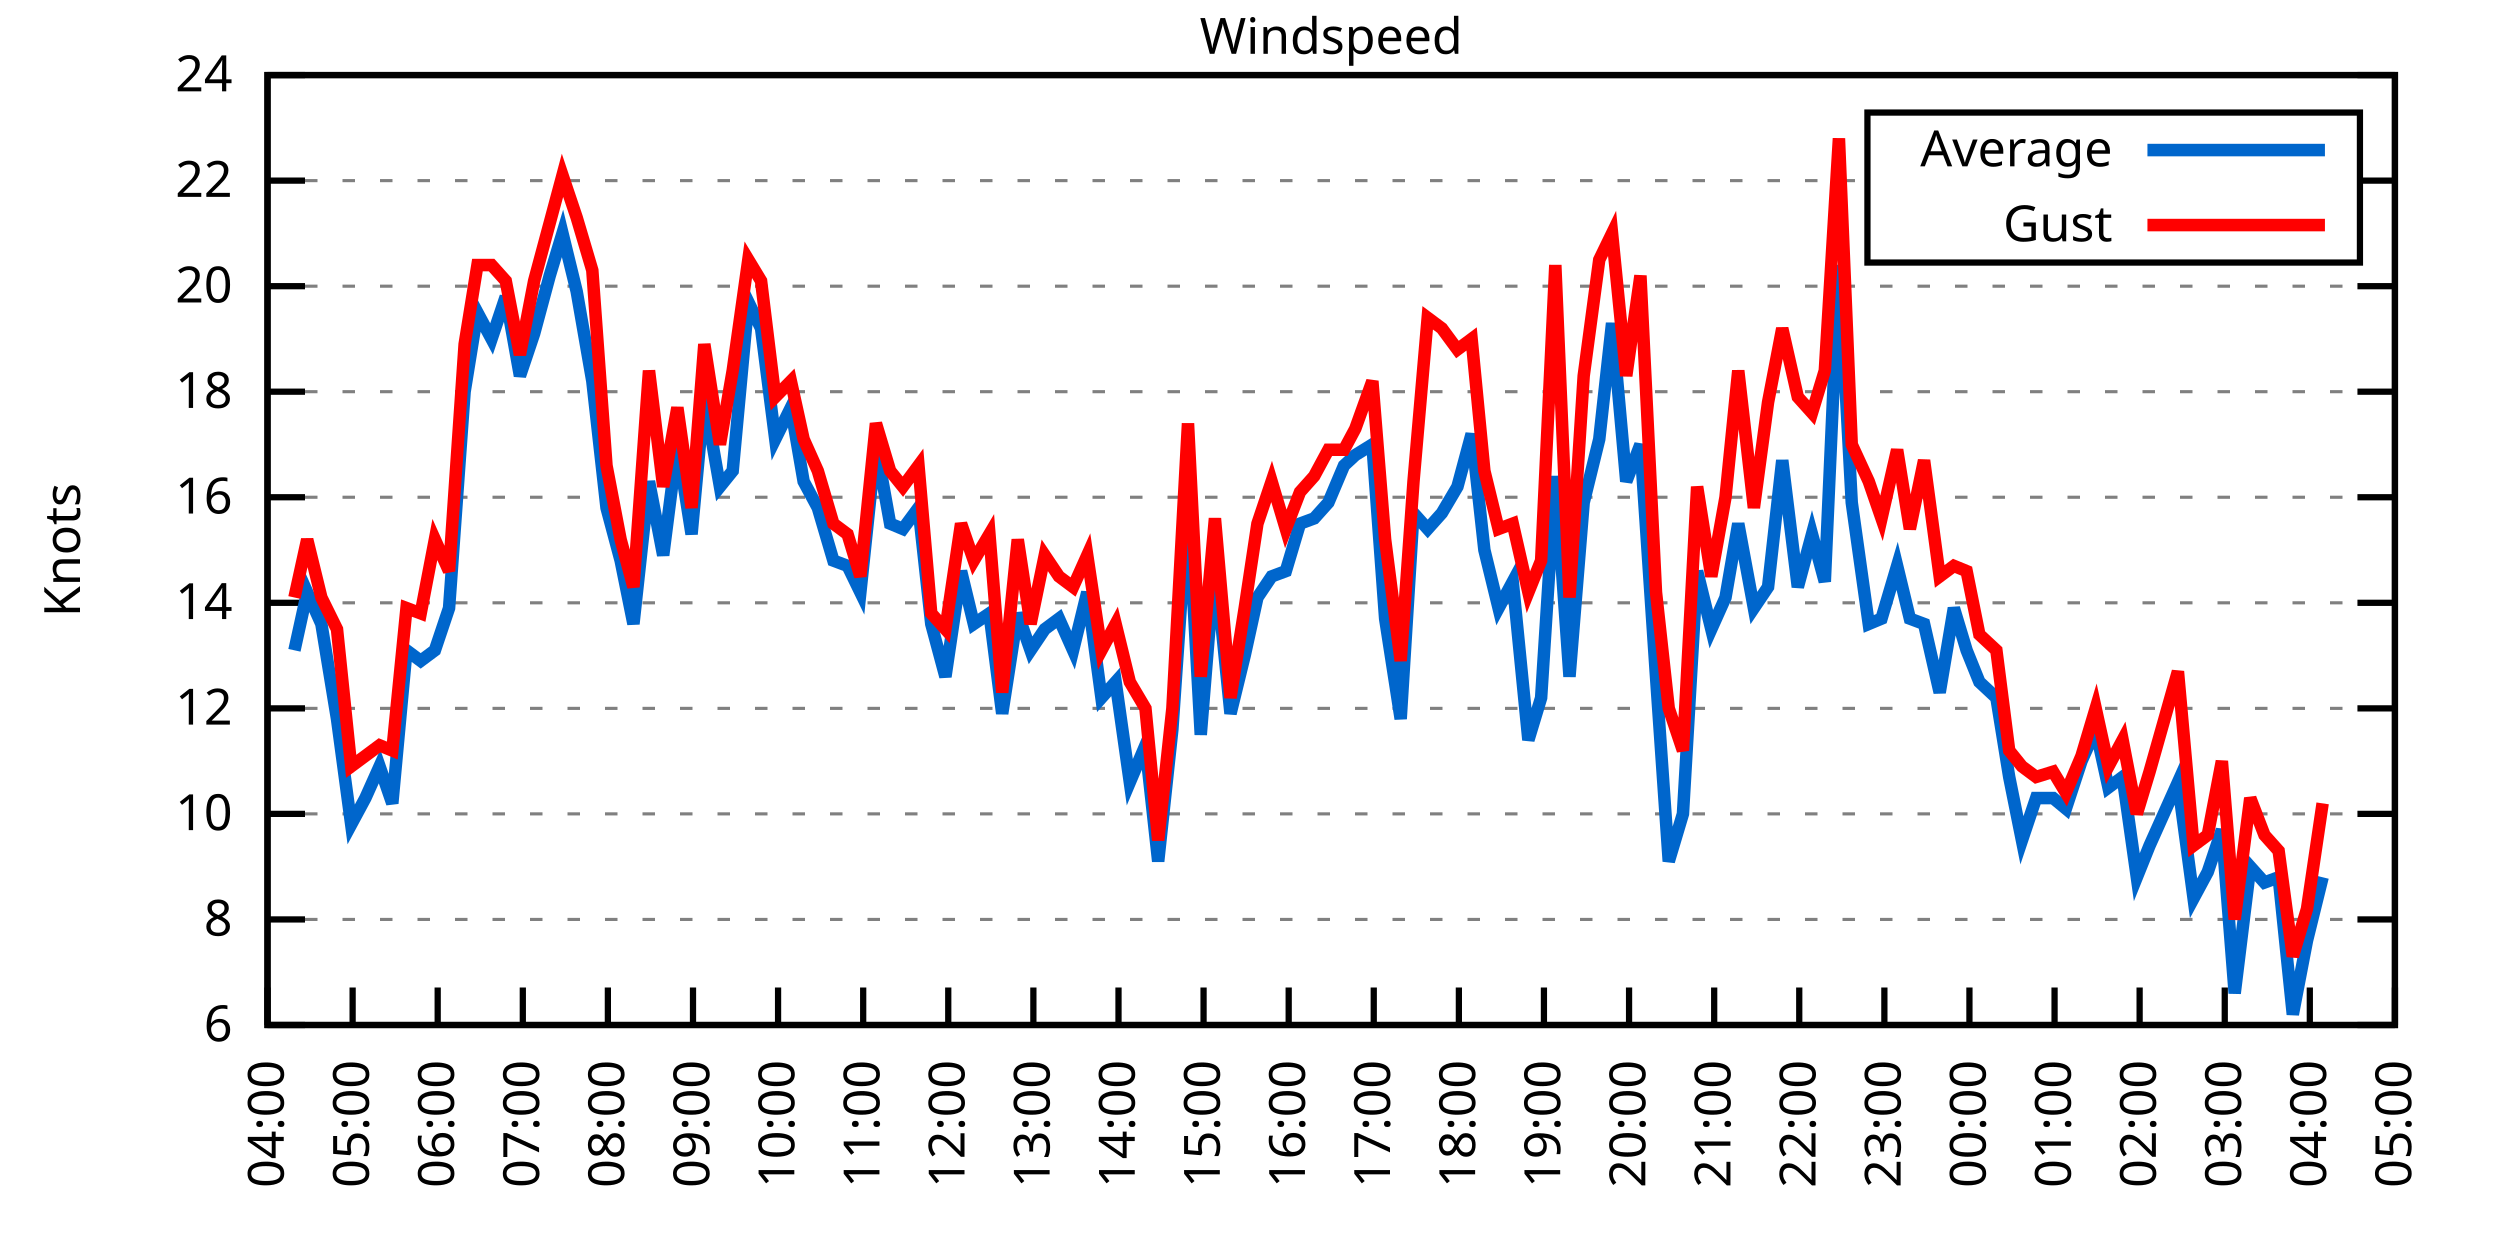
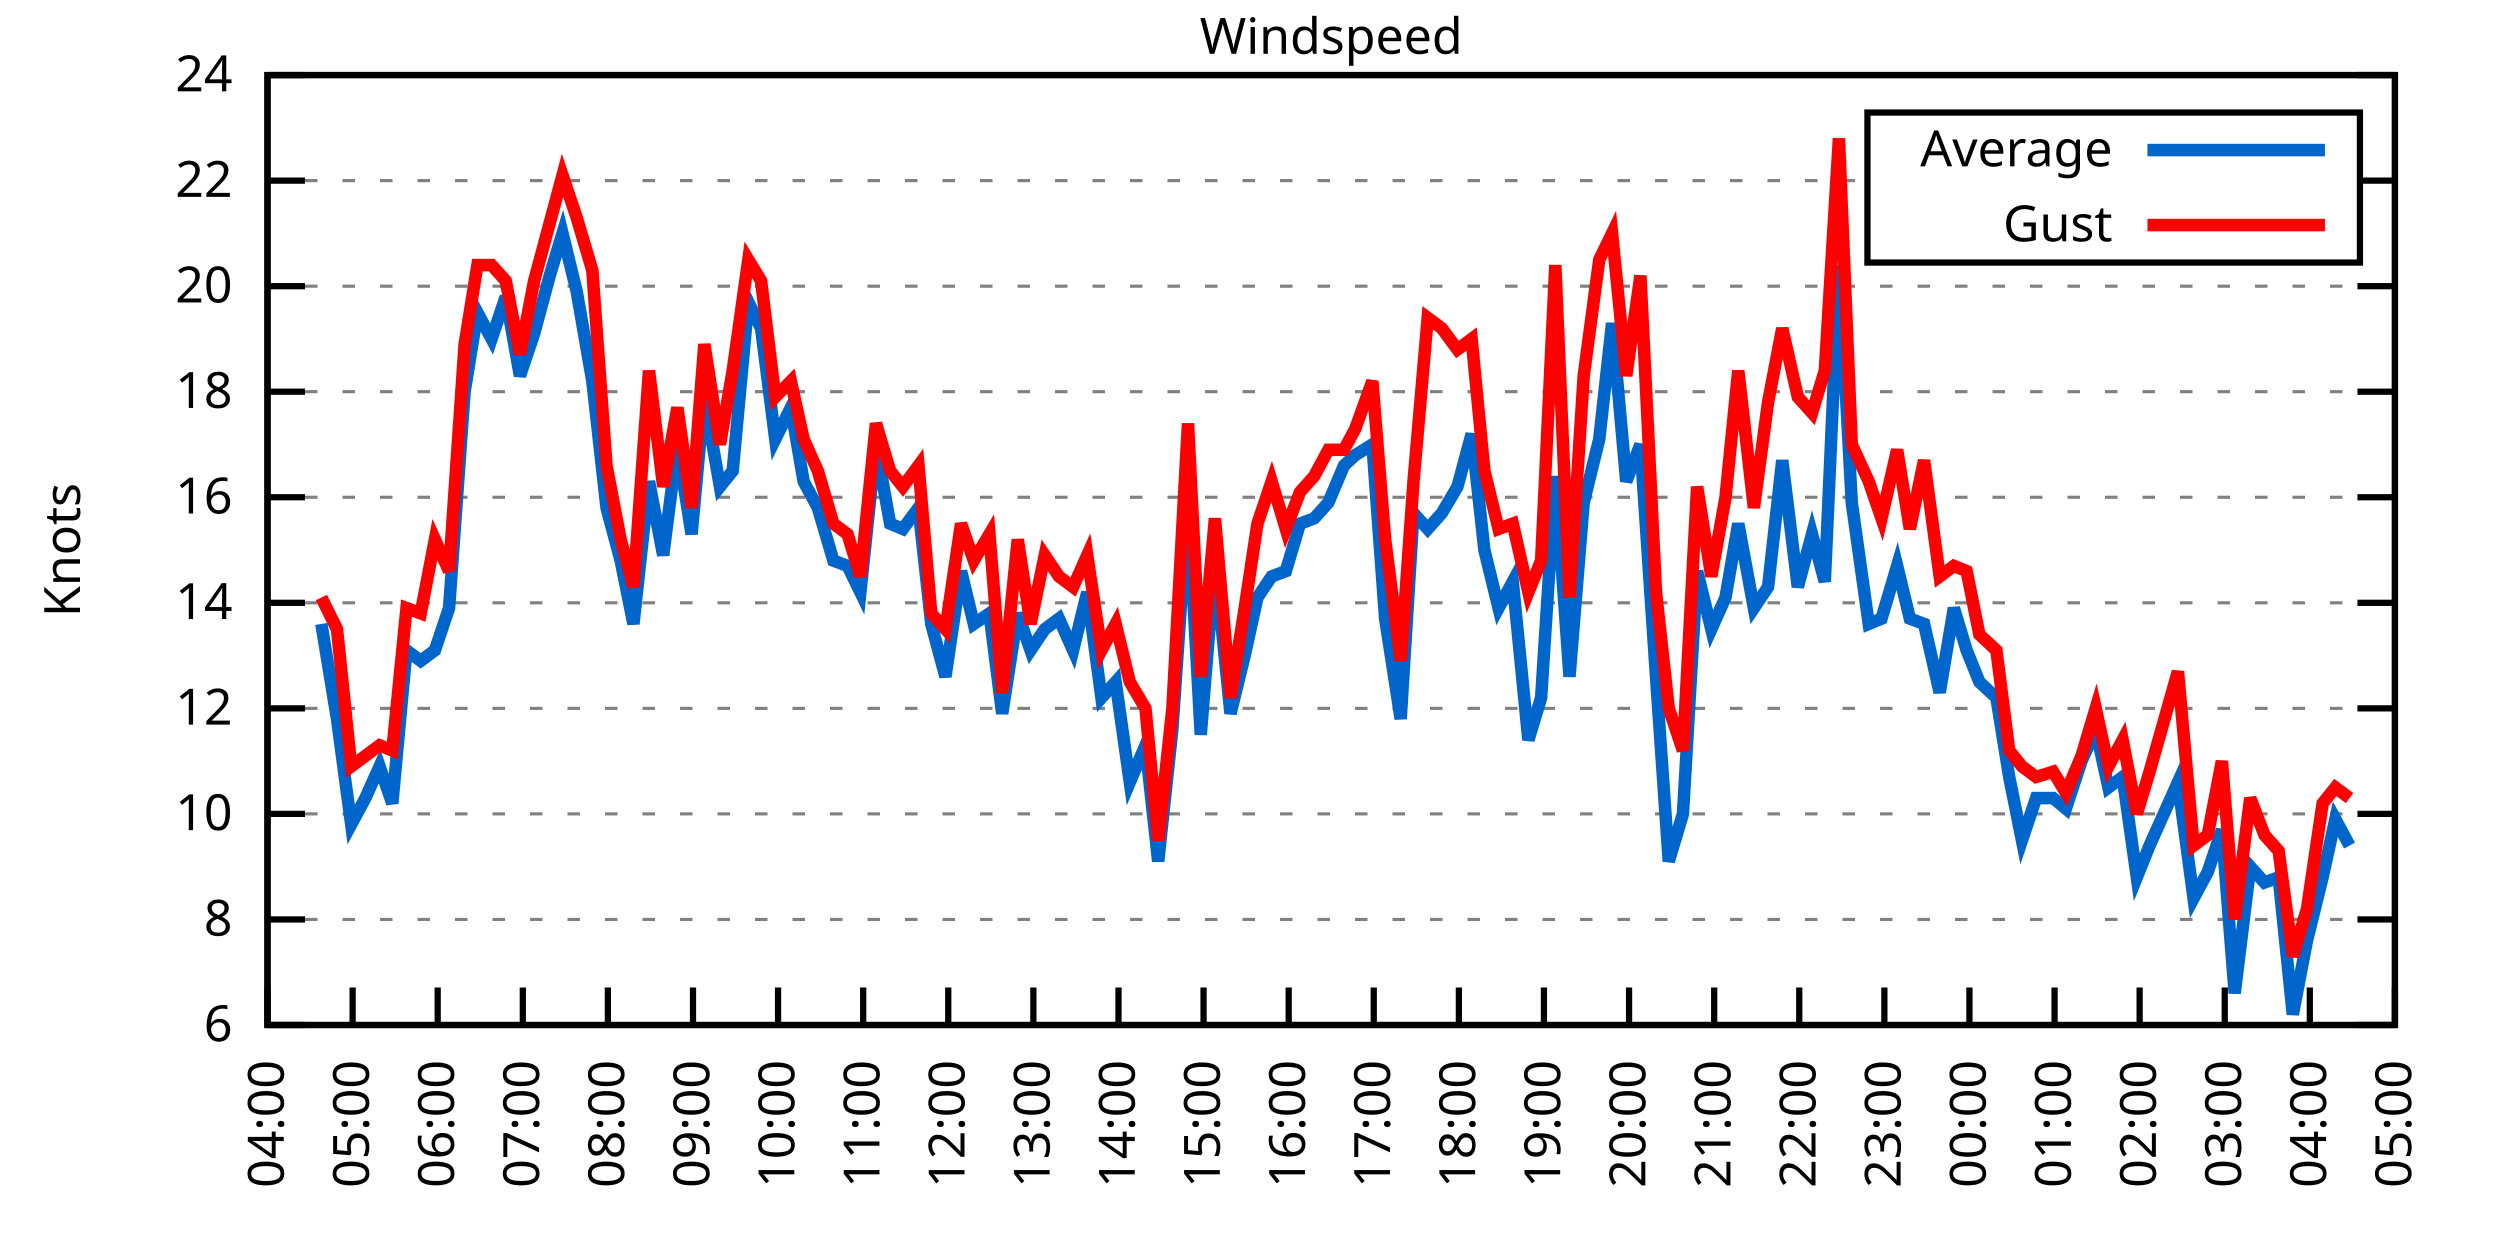
<svg xmlns="http://www.w3.org/2000/svg" xmlns:xlink="http://www.w3.org/1999/xlink" width="400" height="200" viewBox="0 0 400 200">
  <g id="gnuplot_canvas">
    <rect x="0" y="0" width="400" height="200" fill="none" />
    <defs>
      <circle id="gpDot" r="0.5" stroke-width="0.5" stroke="currentColor" />
      <path id="gpPt0" stroke-width="0.333" stroke="currentColor" d="M-1,0 h2 M0,-1 v2" />
      <path id="gpPt1" stroke-width="0.333" stroke="currentColor" d="M-1,-1 L1,1 M1,-1 L-1,1" />
      <path id="gpPt2" stroke-width="0.333" stroke="currentColor" d="M-1,0 L1,0 M0,-1 L0,1 M-1,-1 L1,1 M-1,1 L1,-1" />
      <rect id="gpPt3" stroke-width="0.333" stroke="currentColor" x="-1" y="-1" width="2" height="2" />
      <rect id="gpPt4" stroke-width="0.333" stroke="currentColor" fill="currentColor" x="-1" y="-1" width="2" height="2" />
      <circle id="gpPt5" stroke-width="0.333" stroke="currentColor" cx="0" cy="0" r="1" />
      <use xlink:href="#gpPt5" id="gpPt6" fill="currentColor" stroke="none" />
      <path id="gpPt7" stroke-width="0.333" stroke="currentColor" d="M0,-1.33 L-1.33,0.67 L1.33,0.67 z" />
      <use xlink:href="#gpPt7" id="gpPt8" fill="currentColor" stroke="none" />
      <use xlink:href="#gpPt7" id="gpPt9" stroke="currentColor" transform="rotate(180)" />
      <use xlink:href="#gpPt9" id="gpPt10" fill="currentColor" stroke="none" />
      <use xlink:href="#gpPt3" id="gpPt11" stroke="currentColor" transform="rotate(45)" />
      <use xlink:href="#gpPt11" id="gpPt12" fill="currentColor" stroke="none" />
      <path id="gpPt13" stroke-width="0.333" stroke="currentColor" d="M0,1.330 L1.265,0.411 L0.782,-1.067 L-0.782,-1.076 L-1.265,0.411 z" />
      <use xlink:href="#gpPt13" id="gpPt14" fill="currentColor" stroke="none" />
      <filter id="textbox" filterUnits="objectBoundingBox" x="0" y="0" height="1" width="1">
        <feFlood flood-color="white" flood-opacity="1" result="bgnd" />
        <feComposite in="SourceGraphic" in2="bgnd" operator="atop" />
      </filter>
      <filter id="greybox" filterUnits="objectBoundingBox" x="0" y="0" height="1" width="1">
        <feFlood flood-color="lightgrey" flood-opacity="1" result="grey" />
        <feComposite in="SourceGraphic" in2="grey" operator="atop" />
      </filter>
    </defs>
    <g fill="none" color="white" stroke="currentColor" stroke-width="1.00" stroke-linecap="butt" stroke-linejoin="miter">
</g>
    <g fill="none" color="black" stroke="currentColor" stroke-width="1.00" stroke-linecap="butt" stroke-linejoin="miter">
      <g stroke="none" shape-rendering="crispEdges">
        <polygon fill="rgb(255, 255, 255)" points="42.80,164.00 383.18,164.00 383.18,12.02 42.80,12.02 " />
      </g>
    </g>
    <g fill="none" color="black" stroke="currentColor" stroke-width="1.00" stroke-linecap="butt" stroke-linejoin="miter">
</g>
    <g fill="none" color="black" stroke="black" stroke-width="0.50" stroke-linecap="butt" stroke-linejoin="miter">
</g>
    <g fill="none" color="gray" stroke="currentColor" stroke-width="0.50" stroke-linecap="butt" stroke-linejoin="miter">
      <path stroke="gray" stroke-dasharray="2,4" class="gridline" d="M42.80,164.00 L383.19,164.00  " />
    </g>
    <g fill="none" color="gray" stroke="gray" stroke-width="1.00" stroke-linecap="butt" stroke-linejoin="miter">
</g>
    <g fill="none" color="black" stroke="currentColor" stroke-width="1.00" stroke-linecap="butt" stroke-linejoin="miter">
      <path stroke="black" d="M42.80,164.00 L48.80,164.00 M383.19,164.00 L377.19,164.00  " />
      <g transform="translate(37.20,166.60)" stroke="none" fill="black" font-family="Sans" font-size="8.00" text-anchor="end">
        <text>
          <tspan font-family="Sans"> 6</tspan>
        </text>
      </g>
    </g>
    <g fill="none" color="black" stroke="currentColor" stroke-width="1.00" stroke-linecap="butt" stroke-linejoin="miter">
</g>
    <g fill="none" color="black" stroke="black" stroke-width="0.50" stroke-linecap="butt" stroke-linejoin="miter">
</g>
    <g fill="none" color="gray" stroke="currentColor" stroke-width="0.50" stroke-linecap="butt" stroke-linejoin="miter">
      <path stroke="gray" stroke-dasharray="2,4" class="gridline" d="M42.80,147.11 L383.19,147.11  " />
    </g>
    <g fill="none" color="gray" stroke="gray" stroke-width="1.00" stroke-linecap="butt" stroke-linejoin="miter">
</g>
    <g fill="none" color="black" stroke="currentColor" stroke-width="1.00" stroke-linecap="butt" stroke-linejoin="miter">
      <path stroke="black" d="M42.80,147.11 L48.80,147.11 M383.19,147.11 L377.19,147.11  " />
      <g transform="translate(37.20,149.71)" stroke="none" fill="black" font-family="Sans" font-size="8.00" text-anchor="end">
        <text>
          <tspan font-family="Sans"> 8</tspan>
        </text>
      </g>
    </g>
    <g fill="none" color="black" stroke="currentColor" stroke-width="1.00" stroke-linecap="butt" stroke-linejoin="miter">
</g>
    <g fill="none" color="black" stroke="black" stroke-width="0.50" stroke-linecap="butt" stroke-linejoin="miter">
</g>
    <g fill="none" color="gray" stroke="currentColor" stroke-width="0.50" stroke-linecap="butt" stroke-linejoin="miter">
      <path stroke="gray" stroke-dasharray="2,4" class="gridline" d="M42.80,130.22 L383.19,130.22  " />
    </g>
    <g fill="none" color="gray" stroke="gray" stroke-width="1.00" stroke-linecap="butt" stroke-linejoin="miter">
</g>
    <g fill="none" color="black" stroke="currentColor" stroke-width="1.00" stroke-linecap="butt" stroke-linejoin="miter">
      <path stroke="black" d="M42.80,130.22 L48.80,130.22 M383.19,130.22 L377.19,130.22  " />
      <g transform="translate(37.20,132.82)" stroke="none" fill="black" font-family="Sans" font-size="8.00" text-anchor="end">
        <text>
          <tspan font-family="Sans"> 10</tspan>
        </text>
      </g>
    </g>
    <g fill="none" color="black" stroke="currentColor" stroke-width="1.00" stroke-linecap="butt" stroke-linejoin="miter">
</g>
    <g fill="none" color="black" stroke="black" stroke-width="0.50" stroke-linecap="butt" stroke-linejoin="miter">
</g>
    <g fill="none" color="gray" stroke="currentColor" stroke-width="0.50" stroke-linecap="butt" stroke-linejoin="miter">
      <path stroke="gray" stroke-dasharray="2,4" class="gridline" d="M42.80,113.34 L383.19,113.34  " />
    </g>
    <g fill="none" color="gray" stroke="gray" stroke-width="1.00" stroke-linecap="butt" stroke-linejoin="miter">
</g>
    <g fill="none" color="black" stroke="currentColor" stroke-width="1.00" stroke-linecap="butt" stroke-linejoin="miter">
      <path stroke="black" d="M42.80,113.34 L48.80,113.34 M383.19,113.34 L377.19,113.34  " />
      <g transform="translate(37.20,115.94)" stroke="none" fill="black" font-family="Sans" font-size="8.00" text-anchor="end">
        <text>
          <tspan font-family="Sans"> 12</tspan>
        </text>
      </g>
    </g>
    <g fill="none" color="black" stroke="currentColor" stroke-width="1.00" stroke-linecap="butt" stroke-linejoin="miter">
</g>
    <g fill="none" color="black" stroke="black" stroke-width="0.50" stroke-linecap="butt" stroke-linejoin="miter">
</g>
    <g fill="none" color="gray" stroke="currentColor" stroke-width="0.50" stroke-linecap="butt" stroke-linejoin="miter">
      <path stroke="gray" stroke-dasharray="2,4" class="gridline" d="M42.80,96.45 L383.19,96.45  " />
    </g>
    <g fill="none" color="gray" stroke="gray" stroke-width="1.00" stroke-linecap="butt" stroke-linejoin="miter">
</g>
    <g fill="none" color="black" stroke="currentColor" stroke-width="1.00" stroke-linecap="butt" stroke-linejoin="miter">
      <path stroke="black" d="M42.80,96.45 L48.80,96.45 M383.19,96.45 L377.19,96.45  " />
      <g transform="translate(37.20,99.05)" stroke="none" fill="black" font-family="Sans" font-size="8.00" text-anchor="end">
        <text>
          <tspan font-family="Sans"> 14</tspan>
        </text>
      </g>
    </g>
    <g fill="none" color="black" stroke="currentColor" stroke-width="1.00" stroke-linecap="butt" stroke-linejoin="miter">
</g>
    <g fill="none" color="black" stroke="black" stroke-width="0.50" stroke-linecap="butt" stroke-linejoin="miter">
</g>
    <g fill="none" color="gray" stroke="currentColor" stroke-width="0.50" stroke-linecap="butt" stroke-linejoin="miter">
      <path stroke="gray" stroke-dasharray="2,4" class="gridline" d="M42.80,79.56 L383.19,79.56  " />
    </g>
    <g fill="none" color="gray" stroke="gray" stroke-width="1.00" stroke-linecap="butt" stroke-linejoin="miter">
</g>
    <g fill="none" color="black" stroke="currentColor" stroke-width="1.00" stroke-linecap="butt" stroke-linejoin="miter">
      <path stroke="black" d="M42.80,79.56 L48.80,79.56 M383.19,79.56 L377.19,79.56  " />
      <g transform="translate(37.20,82.16)" stroke="none" fill="black" font-family="Sans" font-size="8.00" text-anchor="end">
        <text>
          <tspan font-family="Sans"> 16</tspan>
        </text>
      </g>
    </g>
    <g fill="none" color="black" stroke="currentColor" stroke-width="1.00" stroke-linecap="butt" stroke-linejoin="miter">
</g>
    <g fill="none" color="black" stroke="black" stroke-width="0.50" stroke-linecap="butt" stroke-linejoin="miter">
</g>
    <g fill="none" color="gray" stroke="currentColor" stroke-width="0.50" stroke-linecap="butt" stroke-linejoin="miter">
      <path stroke="gray" stroke-dasharray="2,4" class="gridline" d="M42.80,62.67 L383.19,62.67  " />
    </g>
    <g fill="none" color="gray" stroke="gray" stroke-width="1.00" stroke-linecap="butt" stroke-linejoin="miter">
</g>
    <g fill="none" color="black" stroke="currentColor" stroke-width="1.00" stroke-linecap="butt" stroke-linejoin="miter">
      <path stroke="black" d="M42.80,62.67 L48.80,62.67 M383.19,62.67 L377.19,62.67  " />
      <g transform="translate(37.20,65.27)" stroke="none" fill="black" font-family="Sans" font-size="8.00" text-anchor="end">
        <text>
          <tspan font-family="Sans"> 18</tspan>
        </text>
      </g>
    </g>
    <g fill="none" color="black" stroke="currentColor" stroke-width="1.00" stroke-linecap="butt" stroke-linejoin="miter">
</g>
    <g fill="none" color="black" stroke="black" stroke-width="0.50" stroke-linecap="butt" stroke-linejoin="miter">
</g>
    <g fill="none" color="gray" stroke="currentColor" stroke-width="0.50" stroke-linecap="butt" stroke-linejoin="miter">
      <path stroke="gray" stroke-dasharray="2,4" class="gridline" d="M42.80,45.79 L383.19,45.79  " />
    </g>
    <g fill="none" color="gray" stroke="gray" stroke-width="1.00" stroke-linecap="butt" stroke-linejoin="miter">
</g>
    <g fill="none" color="black" stroke="currentColor" stroke-width="1.00" stroke-linecap="butt" stroke-linejoin="miter">
      <path stroke="black" d="M42.80,45.79 L48.80,45.79 M383.19,45.79 L377.19,45.79  " />
      <g transform="translate(37.20,48.39)" stroke="none" fill="black" font-family="Sans" font-size="8.00" text-anchor="end">
        <text>
          <tspan font-family="Sans"> 20</tspan>
        </text>
      </g>
    </g>
    <g fill="none" color="black" stroke="currentColor" stroke-width="1.00" stroke-linecap="butt" stroke-linejoin="miter">
</g>
    <g fill="none" color="black" stroke="black" stroke-width="0.50" stroke-linecap="butt" stroke-linejoin="miter">
</g>
    <g fill="none" color="gray" stroke="currentColor" stroke-width="0.50" stroke-linecap="butt" stroke-linejoin="miter">
      <path stroke="gray" stroke-dasharray="2,4" class="gridline" d="M42.80,28.90 L298.79,28.90 M377.59,28.90 L383.19,28.90  " />
    </g>
    <g fill="none" color="gray" stroke="gray" stroke-width="1.00" stroke-linecap="butt" stroke-linejoin="miter">
</g>
    <g fill="none" color="black" stroke="currentColor" stroke-width="1.00" stroke-linecap="butt" stroke-linejoin="miter">
      <path stroke="black" d="M42.80,28.90 L48.80,28.90 M383.19,28.90 L377.19,28.90  " />
      <g transform="translate(37.20,31.50)" stroke="none" fill="black" font-family="Sans" font-size="8.00" text-anchor="end">
        <text>
          <tspan font-family="Sans"> 22</tspan>
        </text>
      </g>
    </g>
    <g fill="none" color="black" stroke="currentColor" stroke-width="1.00" stroke-linecap="butt" stroke-linejoin="miter">
</g>
    <g fill="none" color="black" stroke="black" stroke-width="0.50" stroke-linecap="butt" stroke-linejoin="miter">
</g>
    <g fill="none" color="gray" stroke="currentColor" stroke-width="0.50" stroke-linecap="butt" stroke-linejoin="miter">
      <path stroke="gray" stroke-dasharray="2,4" class="gridline" d="M42.80,12.01 L383.19,12.01  " />
    </g>
    <g fill="none" color="gray" stroke="gray" stroke-width="1.00" stroke-linecap="butt" stroke-linejoin="miter">
</g>
    <g fill="none" color="black" stroke="currentColor" stroke-width="1.00" stroke-linecap="butt" stroke-linejoin="miter">
      <path stroke="black" d="M42.80,12.01 L48.80,12.01 M383.19,12.01 L377.19,12.01  " />
      <g transform="translate(37.20,14.61)" stroke="none" fill="black" font-family="Sans" font-size="8.00" text-anchor="end">
        <text>
          <tspan font-family="Sans"> 24</tspan>
        </text>
      </g>
    </g>
    <g fill="none" color="black" stroke="currentColor" stroke-width="1.00" stroke-linecap="butt" stroke-linejoin="miter">
      <path stroke="black" d="M42.80,164.00 L42.80,158.00  " />
      <g transform="translate(45.40,169.60) rotate(270.00)" stroke="none" fill="black" font-family="Sans" font-size="8.00" text-anchor="end">
        <text>
          <tspan font-family="Sans">04:00</tspan>
        </text>
      </g>
    </g>
    <g fill="none" color="black" stroke="currentColor" stroke-width="1.00" stroke-linecap="butt" stroke-linejoin="miter">
      <path stroke="black" d="M56.42,164.00 L56.42,158.00  " />
      <g transform="translate(59.02,169.60) rotate(270.00)" stroke="none" fill="black" font-family="Sans" font-size="8.00" text-anchor="end">
        <text>
          <tspan font-family="Sans">05:00</tspan>
        </text>
      </g>
    </g>
    <g fill="none" color="black" stroke="currentColor" stroke-width="1.00" stroke-linecap="butt" stroke-linejoin="miter">
      <path stroke="black" d="M70.03,164.00 L70.03,158.00  " />
      <g transform="translate(72.63,169.60) rotate(270.00)" stroke="none" fill="black" font-family="Sans" font-size="8.00" text-anchor="end">
        <text>
          <tspan font-family="Sans">06:00</tspan>
        </text>
      </g>
    </g>
    <g fill="none" color="black" stroke="currentColor" stroke-width="1.00" stroke-linecap="butt" stroke-linejoin="miter">
      <path stroke="black" d="M83.65,164.00 L83.65,158.00  " />
      <g transform="translate(86.25,169.60) rotate(270.00)" stroke="none" fill="black" font-family="Sans" font-size="8.00" text-anchor="end">
        <text>
          <tspan font-family="Sans">07:00</tspan>
        </text>
      </g>
    </g>
    <g fill="none" color="black" stroke="currentColor" stroke-width="1.00" stroke-linecap="butt" stroke-linejoin="miter">
      <path stroke="black" d="M97.26,164.00 L97.26,158.00  " />
      <g transform="translate(99.86,169.60) rotate(270.00)" stroke="none" fill="black" font-family="Sans" font-size="8.00" text-anchor="end">
        <text>
          <tspan font-family="Sans">08:00</tspan>
        </text>
      </g>
    </g>
    <g fill="none" color="black" stroke="currentColor" stroke-width="1.00" stroke-linecap="butt" stroke-linejoin="miter">
      <path stroke="black" d="M110.88,164.00 L110.88,158.00  " />
      <g transform="translate(113.48,169.60) rotate(270.00)" stroke="none" fill="black" font-family="Sans" font-size="8.00" text-anchor="end">
        <text>
          <tspan font-family="Sans">09:00</tspan>
        </text>
      </g>
    </g>
    <g fill="none" color="black" stroke="currentColor" stroke-width="1.00" stroke-linecap="butt" stroke-linejoin="miter">
      <path stroke="black" d="M124.49,164.00 L124.49,158.00  " />
      <g transform="translate(127.09,169.60) rotate(270.00)" stroke="none" fill="black" font-family="Sans" font-size="8.00" text-anchor="end">
        <text>
          <tspan font-family="Sans">10:00</tspan>
        </text>
      </g>
    </g>
    <g fill="none" color="black" stroke="currentColor" stroke-width="1.00" stroke-linecap="butt" stroke-linejoin="miter">
      <path stroke="black" d="M138.11,164.00 L138.11,158.00  " />
      <g transform="translate(140.71,169.60) rotate(270.00)" stroke="none" fill="black" font-family="Sans" font-size="8.00" text-anchor="end">
        <text>
          <tspan font-family="Sans">11:00</tspan>
        </text>
      </g>
    </g>
    <g fill="none" color="black" stroke="currentColor" stroke-width="1.00" stroke-linecap="butt" stroke-linejoin="miter">
      <path stroke="black" d="M151.72,164.00 L151.72,158.00  " />
      <g transform="translate(154.32,169.60) rotate(270.00)" stroke="none" fill="black" font-family="Sans" font-size="8.00" text-anchor="end">
        <text>
          <tspan font-family="Sans">12:00</tspan>
        </text>
      </g>
    </g>
    <g fill="none" color="black" stroke="currentColor" stroke-width="1.00" stroke-linecap="butt" stroke-linejoin="miter">
      <path stroke="black" d="M165.34,164.00 L165.34,158.00  " />
      <g transform="translate(167.94,169.60) rotate(270.00)" stroke="none" fill="black" font-family="Sans" font-size="8.00" text-anchor="end">
        <text>
          <tspan font-family="Sans">13:00</tspan>
        </text>
      </g>
    </g>
    <g fill="none" color="black" stroke="currentColor" stroke-width="1.00" stroke-linecap="butt" stroke-linejoin="miter">
      <path stroke="black" d="M178.96,164.00 L178.96,158.00  " />
      <g transform="translate(181.56,169.60) rotate(270.00)" stroke="none" fill="black" font-family="Sans" font-size="8.00" text-anchor="end">
        <text>
          <tspan font-family="Sans">14:00</tspan>
        </text>
      </g>
    </g>
    <g fill="none" color="black" stroke="currentColor" stroke-width="1.00" stroke-linecap="butt" stroke-linejoin="miter">
      <path stroke="black" d="M192.57,164.00 L192.57,158.00  " />
      <g transform="translate(195.17,169.60) rotate(270.00)" stroke="none" fill="black" font-family="Sans" font-size="8.00" text-anchor="end">
        <text>
          <tspan font-family="Sans">15:00</tspan>
        </text>
      </g>
    </g>
    <g fill="none" color="black" stroke="currentColor" stroke-width="1.00" stroke-linecap="butt" stroke-linejoin="miter">
      <path stroke="black" d="M206.19,164.00 L206.19,158.00  " />
      <g transform="translate(208.79,169.60) rotate(270.00)" stroke="none" fill="black" font-family="Sans" font-size="8.00" text-anchor="end">
        <text>
          <tspan font-family="Sans">16:00</tspan>
        </text>
      </g>
    </g>
    <g fill="none" color="black" stroke="currentColor" stroke-width="1.00" stroke-linecap="butt" stroke-linejoin="miter">
      <path stroke="black" d="M219.80,164.00 L219.80,158.00  " />
      <g transform="translate(222.40,169.60) rotate(270.00)" stroke="none" fill="black" font-family="Sans" font-size="8.00" text-anchor="end">
        <text>
          <tspan font-family="Sans">17:00</tspan>
        </text>
      </g>
    </g>
    <g fill="none" color="black" stroke="currentColor" stroke-width="1.00" stroke-linecap="butt" stroke-linejoin="miter">
      <path stroke="black" d="M233.42,164.00 L233.42,158.00  " />
      <g transform="translate(236.02,169.60) rotate(270.00)" stroke="none" fill="black" font-family="Sans" font-size="8.00" text-anchor="end">
        <text>
          <tspan font-family="Sans">18:00</tspan>
        </text>
      </g>
    </g>
    <g fill="none" color="black" stroke="currentColor" stroke-width="1.00" stroke-linecap="butt" stroke-linejoin="miter">
      <path stroke="black" d="M247.03,164.00 L247.03,158.00  " />
      <g transform="translate(249.63,169.60) rotate(270.00)" stroke="none" fill="black" font-family="Sans" font-size="8.00" text-anchor="end">
        <text>
          <tspan font-family="Sans">19:00</tspan>
        </text>
      </g>
    </g>
    <g fill="none" color="black" stroke="currentColor" stroke-width="1.00" stroke-linecap="butt" stroke-linejoin="miter">
      <path stroke="black" d="M260.65,164.00 L260.65,158.00  " />
      <g transform="translate(263.25,169.60) rotate(270.00)" stroke="none" fill="black" font-family="Sans" font-size="8.00" text-anchor="end">
        <text>
          <tspan font-family="Sans">20:00</tspan>
        </text>
      </g>
    </g>
    <g fill="none" color="black" stroke="currentColor" stroke-width="1.00" stroke-linecap="butt" stroke-linejoin="miter">
      <path stroke="black" d="M274.27,164.00 L274.27,158.00  " />
      <g transform="translate(276.87,169.60) rotate(270.00)" stroke="none" fill="black" font-family="Sans" font-size="8.00" text-anchor="end">
        <text>
          <tspan font-family="Sans">21:00</tspan>
        </text>
      </g>
    </g>
    <g fill="none" color="black" stroke="currentColor" stroke-width="1.00" stroke-linecap="butt" stroke-linejoin="miter">
      <path stroke="black" d="M287.88,164.00 L287.88,158.00  " />
      <g transform="translate(290.48,169.60) rotate(270.00)" stroke="none" fill="black" font-family="Sans" font-size="8.00" text-anchor="end">
        <text>
          <tspan font-family="Sans">22:00</tspan>
        </text>
      </g>
    </g>
    <g fill="none" color="black" stroke="currentColor" stroke-width="1.00" stroke-linecap="butt" stroke-linejoin="miter">
      <path stroke="black" d="M301.50,164.00 L301.50,158.00  " />
      <g transform="translate(304.10,169.60) rotate(270.00)" stroke="none" fill="black" font-family="Sans" font-size="8.00" text-anchor="end">
        <text>
          <tspan font-family="Sans">23:00</tspan>
        </text>
      </g>
    </g>
    <g fill="none" color="black" stroke="currentColor" stroke-width="1.00" stroke-linecap="butt" stroke-linejoin="miter">
      <path stroke="black" d="M315.11,164.00 L315.11,158.00  " />
      <g transform="translate(317.71,169.60) rotate(270.00)" stroke="none" fill="black" font-family="Sans" font-size="8.00" text-anchor="end">
        <text>
          <tspan font-family="Sans">00:00</tspan>
        </text>
      </g>
    </g>
    <g fill="none" color="black" stroke="currentColor" stroke-width="1.00" stroke-linecap="butt" stroke-linejoin="miter">
      <path stroke="black" d="M328.73,164.00 L328.73,158.00  " />
      <g transform="translate(331.33,169.60) rotate(270.00)" stroke="none" fill="black" font-family="Sans" font-size="8.00" text-anchor="end">
        <text>
          <tspan font-family="Sans">01:00</tspan>
        </text>
      </g>
    </g>
    <g fill="none" color="black" stroke="currentColor" stroke-width="1.00" stroke-linecap="butt" stroke-linejoin="miter">
      <path stroke="black" d="M342.34,164.00 L342.34,158.00  " />
      <g transform="translate(344.94,169.60) rotate(270.00)" stroke="none" fill="black" font-family="Sans" font-size="8.00" text-anchor="end">
        <text>
          <tspan font-family="Sans">02:00</tspan>
        </text>
      </g>
    </g>
    <g fill="none" color="black" stroke="currentColor" stroke-width="1.00" stroke-linecap="butt" stroke-linejoin="miter">
      <path stroke="black" d="M355.96,164.00 L355.96,158.00  " />
      <g transform="translate(358.56,169.60) rotate(270.00)" stroke="none" fill="black" font-family="Sans" font-size="8.00" text-anchor="end">
        <text>
          <tspan font-family="Sans">03:00</tspan>
        </text>
      </g>
    </g>
    <g fill="none" color="black" stroke="currentColor" stroke-width="1.00" stroke-linecap="butt" stroke-linejoin="miter">
      <path stroke="black" d="M369.57,164.00 L369.57,158.00  " />
      <g transform="translate(372.17,169.60) rotate(270.00)" stroke="none" fill="black" font-family="Sans" font-size="8.00" text-anchor="end">
        <text>
          <tspan font-family="Sans">04:00</tspan>
        </text>
      </g>
    </g>
    <g fill="none" color="black" stroke="currentColor" stroke-width="1.00" stroke-linecap="butt" stroke-linejoin="miter">
      <path stroke="black" d="M383.19,164.00 L383.19,158.00  " />
      <g transform="translate(385.79,169.60) rotate(270.00)" stroke="none" fill="black" font-family="Sans" font-size="8.00" text-anchor="end">
        <text>
          <tspan font-family="Sans">05:00</tspan>
        </text>
      </g>
    </g>
    <g fill="none" color="black" stroke="currentColor" stroke-width="1.00" stroke-linecap="butt" stroke-linejoin="miter">
</g>
    <g fill="none" color="black" stroke="currentColor" stroke-width="1.00" stroke-linecap="butt" stroke-linejoin="miter">
      <path stroke="black" d="M42.80,12.01 L42.80,164.00 L383.19,164.00 L383.19,12.01 L42.80,12.01 Z  " />
    </g>
    <g fill="none" color="black" stroke="currentColor" stroke-width="1.00" stroke-linecap="butt" stroke-linejoin="miter">
</g>
    <g fill="none" color="black" stroke="currentColor" stroke-width="1.00" stroke-linecap="butt" stroke-linejoin="miter">
      <path stroke="black" d="M298.79,42.01 L298.79,18.01 L377.59,18.01 L377.59,42.01 L298.79,42.01 Z  " />
    </g>
    <g id="Windspeed_plot_1">
      <g fill="none" color="white" stroke="black" stroke-width="2.00" stroke-linecap="butt" stroke-linejoin="miter">
</g>
      <g fill="none" color="black" stroke="currentColor" stroke-width="2.00" stroke-linecap="butt" stroke-linejoin="miter">
        <g transform="translate(337.99,26.61)" stroke="none" fill="black" font-family="Sans" font-size="8.00" text-anchor="end">
          <text>
            <tspan font-family="Sans">Average</tspan>
          </text>
        </g>
      </g>
      <g fill="none" color="black" stroke="currentColor" stroke-width="2.00" stroke-linecap="butt" stroke-linejoin="miter">
-         <path stroke="rgb(  0, 102, 204)" d="M343.59,24.01 L371.99,24.01 M47.11,104.05 L49.15,94.76 L51.42,99.83 L53.92,115.03 L56.19,131.91 L58.46,127.69   L60.73,122.62 L62.77,128.54 L65.04,104.05 L67.31,105.74 L69.58,104.05 L71.85,97.29 L74.34,62.67 L76.39,50.01   L78.65,54.23 L80.92,47.47 L83.19,60.14 L85.46,53.39 L87.96,44.10 L90.00,37.34 L92.27,46.63 L94.77,60.98   L97.04,81.25 L99.30,89.69 L101.35,99.83 L103.84,77.03 L106.11,88.85 L108.38,71.12 L110.65,85.47 L112.69,63.52   L115.19,77.87 L117.23,75.34 L119.73,48.32 L121.77,52.54 L124.04,70.27 L126.54,65.21 L128.58,77.03 L130.85,81.25   L133.34,89.69 L135.61,90.54 L137.66,94.76 L140.15,71.12 L142.42,83.78 L144.46,84.63 L146.96,81.25 L149.00,99.83   L151.27,108.27 L153.77,91.38 L155.81,99.83 L158.31,98.14 L160.35,114.18 L162.84,98.14 L164.89,104.05 L167.16,100.67   L169.43,98.98 L171.69,104.05 L173.96,94.76 L176.23,111.65 L178.50,109.11 L180.77,125.16 L183.27,119.25 L185.31,137.82   L187.58,116.71 L190.08,80.41 L192.12,117.56 L194.39,89.69 L196.88,114.18 L199.15,104.89 L201.19,95.60 L203.46,92.23   L205.73,91.38 L208.00,83.78 L210.27,82.94 L212.54,80.41 L215.04,74.49 L216.85,72.81 L219.58,71.12 L221.62,98.98   L224.11,115.03 L226.16,82.09 L228.43,84.63 L230.70,82.09 L233.19,77.87 L235.46,69.43 L237.50,88.00 L239.77,97.29   L242.04,93.07 L244.54,118.40 L246.58,111.65 L248.85,76.18 L251.12,108.27 L253.39,80.41 L255.88,70.27 L257.93,51.70   L260.20,77.03 L262.47,71.12 L264.96,108.27 L267.00,137.82 L269.27,130.22 L271.54,91.38 L273.81,100.67 L276.08,95.60   L278.12,83.78 L280.62,97.29 L282.89,93.92 L285.16,73.65 L287.65,93.92 L289.92,85.47 L291.97,93.07 L294.23,42.41   L296.28,80.41 L299.00,99.83 L301.04,98.98 L303.54,90.54 L305.58,98.98 L307.85,99.83 L310.35,110.80 L312.62,97.29   L314.66,104.05 L316.70,109.11 L319.42,111.65 L321.47,124.31 L323.51,134.45 L325.78,127.69 L328.50,127.69 L330.54,129.38   L333.04,121.78 L335.31,116.71 L337.35,126.00 L339.62,124.31 L341.89,140.36 L343.93,135.29 L348.47,125.16 L350.97,143.73   L353.24,139.51 L355.50,132.76 L357.55,158.93 L360.04,138.67 L362.31,141.20 L364.58,140.36 L366.85,162.31 L369.12,150.49   L371.62,140.36  " />
+         <path stroke="rgb(  0, 102, 204)" d="M343.59,24.01 L371.99,24.01 M51.42,99.83 L53.92,115.03 L56.19,131.91 L58.46,127.69 L60.73,122.62 L62.77,128.54   L65.04,104.05 L67.31,105.74 L69.58,104.05 L71.85,97.29 L74.34,62.67 L76.39,50.01 L78.65,54.23 L80.92,47.47   L83.19,60.14 L85.46,53.39 L87.96,44.10 L90.00,37.34 L92.27,46.63 L94.77,60.98 L97.04,81.25 L99.30,89.69   L101.35,99.83 L103.84,77.03 L106.11,88.85 L108.38,71.12 L110.65,85.47 L112.69,63.52 L115.19,77.87 L117.23,75.34   L119.73,48.32 L121.77,52.54 L124.04,70.27 L126.54,65.21 L128.58,77.03 L130.85,81.25 L133.34,89.69 L135.61,90.54   L137.66,94.76 L140.15,71.12 L142.42,83.78 L144.46,84.63 L146.96,81.25 L149.00,99.83 L151.27,108.27 L153.77,91.38   L155.81,99.83 L158.31,98.14 L160.35,114.18 L162.84,98.14 L164.89,104.05 L167.16,100.67 L169.43,98.98 L171.69,104.05   L173.96,94.76 L176.23,111.65 L178.50,109.11 L180.77,125.16 L183.27,119.25 L185.31,137.82 L187.58,116.71 L190.08,80.41   L192.12,117.56 L194.39,89.69 L196.88,114.18 L199.15,104.89 L201.19,95.60 L203.46,92.23 L205.73,91.38 L208.00,83.78   L210.27,82.94 L212.54,80.41 L215.04,74.49 L216.85,72.81 L219.58,71.12 L221.62,98.98 L224.11,115.03 L226.16,82.09   L228.43,84.63 L230.70,82.09 L233.19,77.87 L235.46,69.43 L237.50,88.00 L239.77,97.29 L242.04,93.07 L244.54,118.40   L246.58,111.65 L248.85,76.18 L251.12,108.27 L253.39,80.41 L255.88,70.27 L257.93,51.70 L260.20,77.03 L262.47,71.12   L264.96,108.27 L267.00,137.82 L269.27,130.22 L271.54,91.38 L273.81,100.67 L276.08,95.60 L278.12,83.78 L280.62,97.29   L282.89,93.92 L285.16,73.65 L287.65,93.92 L289.92,85.47 L291.97,93.07 L294.23,42.41 L296.28,80.41 L299.00,99.83   L301.04,98.98 L303.54,90.54 L305.58,98.98 L307.85,99.83 L310.35,110.80 L312.62,97.29 L314.66,104.05 L316.70,109.11   L319.42,111.65 L321.47,124.31 L323.51,134.45 L325.78,127.69 L328.50,127.69 L330.54,129.38 L333.04,121.78 L335.31,116.71   L337.35,126.00 L339.62,124.31 L341.89,140.36 L343.93,135.29 L348.47,125.16 L350.97,143.73 L353.24,139.51 L355.50,132.76   L357.55,158.93 L360.04,138.67 L362.31,141.20 L364.58,140.36 L366.85,162.31 L369.12,150.49 L371.62,140.36 L373.66,131.07   L375.93,135.29  " />
      </g>
    </g>
    <g id="Windspeed_plot_2">
      <g fill="none" color="black" stroke="currentColor" stroke-width="2.00" stroke-linecap="butt" stroke-linejoin="miter">
        <g transform="translate(337.99,38.61)" stroke="none" fill="black" font-family="Sans" font-size="8.00" text-anchor="end">
          <text>
            <tspan font-family="Sans">Gust</tspan>
          </text>
        </g>
      </g>
      <g fill="none" color="black" stroke="currentColor" stroke-width="2.00" stroke-linecap="butt" stroke-linejoin="miter">
-         <path stroke="rgb(255,   0,   0)" d="M343.59,36.01 L371.99,36.01 M47.11,95.60 L49.15,86.32 L51.42,95.60 L53.92,100.67 L56.19,122.62 L58.46,120.94   L60.73,119.25 L62.77,120.09 L65.04,97.29 L67.31,98.14 L69.58,86.32 L71.85,91.38 L74.34,55.07 L76.39,42.41   L78.65,42.41 L80.92,44.94 L83.19,56.76 L85.46,44.94 L87.96,35.65 L90.00,28.05 L92.27,34.81 L94.77,43.25   L97.04,74.49 L99.30,86.32 L101.35,93.92 L103.84,59.30 L106.11,77.87 L108.38,65.21 L110.65,81.25 L112.69,55.07   L115.19,71.12 L117.23,59.30 L119.73,41.56 L121.77,44.94 L124.04,63.52 L126.54,60.98 L128.58,70.27 L130.85,75.34   L133.34,83.78 L135.61,85.47 L137.66,92.23 L140.15,67.74 L142.42,75.34 L144.46,77.87 L146.96,74.49 L149.00,98.14   L151.27,100.67 L153.77,83.78 L155.81,89.69 L158.31,85.47 L160.35,110.80 L162.84,86.32 L164.89,99.83 L167.16,88.85   L169.43,92.23 L171.69,93.92 L173.96,88.85 L176.23,104.05 L178.50,99.83 L180.77,109.11 L183.27,113.34 L185.31,134.45   L187.58,113.34 L190.08,67.74 L192.12,108.27 L194.39,82.94 L196.88,111.65 L199.15,97.29 L201.19,83.78 L203.46,77.03   L205.73,84.63 L208.00,78.72 L210.27,76.18 L212.54,71.96 L215.04,71.96 L216.85,68.58 L219.58,60.98 L221.62,86.32   L224.11,105.74 L226.16,77.03 L228.43,50.85 L230.70,52.54 L233.19,55.92 L235.46,54.23 L237.50,75.34 L239.77,84.63   L242.04,83.78 L244.54,94.76 L246.58,89.69 L248.85,42.41 L251.12,95.60 L253.39,60.14 L255.88,41.56 L257.93,37.34   L260.20,60.14 L262.47,44.10 L264.96,94.76 L267.00,113.34 L269.27,120.09 L271.54,77.87 L273.81,92.23 L276.08,79.56   L278.12,59.30 L280.62,81.25 L282.89,64.36 L285.16,52.54 L287.65,63.52 L289.92,66.05 L291.97,59.30 L294.23,22.14   L296.28,71.12 L299.00,77.03 L301.04,82.94 L303.54,71.96 L305.58,84.63 L307.85,73.65 L310.35,92.23 L312.62,90.54   L314.66,91.38 L316.70,101.52 L319.42,104.05 L321.47,120.09 L323.51,122.62 L325.78,124.31 L328.50,123.47 L330.54,126.85   L333.04,120.94 L335.31,113.34 L337.35,122.62 L339.62,118.40 L341.89,130.22 L343.93,123.47 L348.47,107.43 L350.97,135.29   L353.24,133.60 L355.50,121.78 L357.55,147.11 L360.04,127.69 L362.31,133.60 L364.58,136.14 L366.85,153.02 L369.12,145.42   L371.62,128.54  " />
+         <path stroke="rgb(255,   0,   0)" d="M343.59,36.01 L371.99,36.01 M51.42,95.60 L53.92,100.67 L56.19,122.62 L58.46,120.94 L60.73,119.25 L62.77,120.09   L65.04,97.29 L67.31,98.14 L69.58,86.32 L71.85,91.38 L74.34,55.07 L76.39,42.41 L78.65,42.41 L80.92,44.94   L83.19,56.76 L85.46,44.94 L87.96,35.65 L90.00,28.05 L92.27,34.81 L94.77,43.25 L97.04,74.49 L99.30,86.32   L101.35,93.92 L103.84,59.30 L106.11,77.87 L108.38,65.21 L110.65,81.25 L112.69,55.07 L115.19,71.12 L117.23,59.30   L119.73,41.56 L121.77,44.94 L124.04,63.52 L126.54,60.98 L128.58,70.27 L130.85,75.34 L133.34,83.78 L135.61,85.47   L137.66,92.23 L140.15,67.74 L142.42,75.34 L144.46,77.87 L146.96,74.49 L149.00,98.14 L151.27,100.67 L153.77,83.78   L155.81,89.69 L158.31,85.47 L160.35,110.80 L162.84,86.32 L164.89,99.83 L167.16,88.85 L169.43,92.23 L171.69,93.92   L173.96,88.85 L176.23,104.05 L178.50,99.83 L180.77,109.11 L183.27,113.34 L185.31,134.45 L187.58,113.34 L190.08,67.74   L192.12,108.27 L194.39,82.94 L196.88,111.65 L199.15,97.29 L201.19,83.78 L203.46,77.03 L205.73,84.63 L208.00,78.72   L210.27,76.18 L212.54,71.96 L215.04,71.96 L216.85,68.58 L219.58,60.98 L221.62,86.32 L224.11,105.74 L226.16,77.03   L228.43,50.85 L230.70,52.54 L233.19,55.92 L235.46,54.23 L237.50,75.34 L239.77,84.63 L242.04,83.78 L244.54,94.76   L246.58,89.69 L248.85,42.41 L251.12,95.60 L253.39,60.14 L255.88,41.56 L257.93,37.34 L260.20,60.14 L262.47,44.10   L264.96,94.76 L267.00,113.34 L269.27,120.09 L271.54,77.87 L273.81,92.23 L276.08,79.56 L278.12,59.30 L280.62,81.25   L282.89,64.36 L285.16,52.54 L287.65,63.52 L289.92,66.05 L291.97,59.30 L294.23,22.14 L296.28,71.12 L299.00,77.03   L301.04,82.94 L303.54,71.96 L305.58,84.63 L307.85,73.65 L310.35,92.23 L312.62,90.54 L314.66,91.38 L316.70,101.52   L319.42,104.05 L321.47,120.09 L323.51,122.62 L325.78,124.31 L328.50,123.47 L330.54,126.85 L333.04,120.94 L335.31,113.34   L337.35,122.62 L339.62,118.40 L341.89,130.22 L343.93,123.47 L348.47,107.43 L350.97,135.29 L353.24,133.60 L355.50,121.78   L357.55,147.11 L360.04,127.69 L362.31,133.60 L364.58,136.14 L366.85,153.02 L369.12,145.42 L371.62,128.54 L373.66,126.00   L375.93,127.69  " />
      </g>
    </g>
    <g fill="none" color="black" stroke="currentColor" stroke-width="2.00" stroke-linecap="butt" stroke-linejoin="miter">
</g>
    <g fill="none" color="black" stroke="black" stroke-width="1.00" stroke-linecap="butt" stroke-linejoin="miter">
</g>
    <g fill="none" color="black" stroke="currentColor" stroke-width="1.00" stroke-linecap="butt" stroke-linejoin="miter">
      <path stroke="black" d="M42.80,12.01 L42.80,164.00 L383.19,164.00 L383.19,12.01 L42.80,12.01 Z  " />
      <g transform="translate(12.80,88.01) rotate(270.00)" stroke="none" fill="black" font-family="Sans" font-size="8.00" text-anchor="middle">
        <text>
          <tspan font-family="Sans">Knots</tspan>
        </text>
      </g>
    </g>
    <g fill="none" color="black" stroke="currentColor" stroke-width="1.00" stroke-linecap="butt" stroke-linejoin="miter">
</g>
    <g fill="none" color="black" stroke="currentColor" stroke-width="1.00" stroke-linecap="butt" stroke-linejoin="miter">
      <g transform="translate(212.99,8.61)" stroke="none" fill="black" font-family="Sans" font-size="8.00" text-anchor="middle">
        <text>
          <tspan font-family="Sans">Windspeed</tspan>
        </text>
      </g>
    </g>
    <g fill="none" color="black" stroke="currentColor" stroke-width="1.00" stroke-linecap="butt" stroke-linejoin="miter">
</g>
  </g>
</svg>
